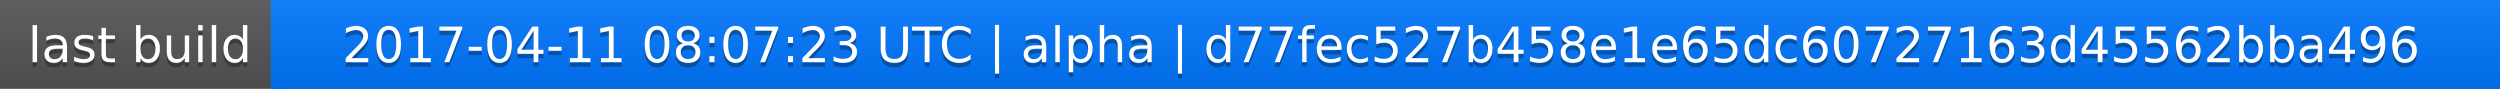
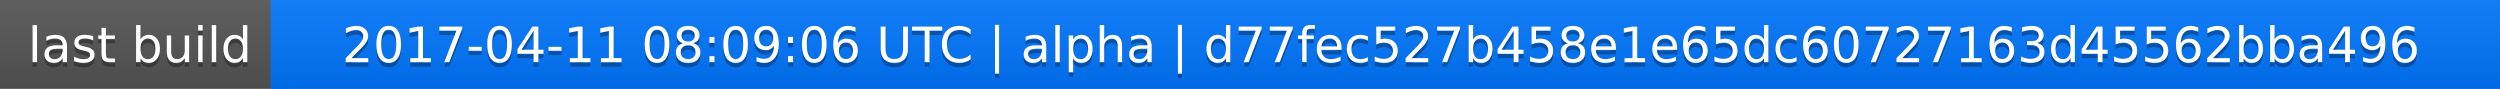
<svg xmlns="http://www.w3.org/2000/svg" width="563" height="20">
  <linearGradient id="a" x2="0" y2="100%">
    <stop offset="0" stop-color="#bbb" stop-opacity=".1" />
    <stop offset="1" stop-opacity=".1" />
  </linearGradient>
  <rect rx="0" width="563" height="20" fill="#555" />
  <rect rx="0" x="61" width="502" height="20" fill="#07f" />
  <path fill="#07f" d="M61 0h4v20h-4z" />
  <rect rx="0" width="563" height="20" fill="url(#a)" />
  <g fill="#fff" text-anchor="middle" font-family="DejaVu Sans,Verdana,Geneva,sans-serif" font-size="11">
    <text x="31.5" y="15" fill="#010101" fill-opacity=".3">last build</text>
    <text x="31.5" y="14">last build</text>
-     <text x="311" y="15" fill="#010101" fill-opacity=".3">2017-04-11 08:07:23 UTC | alpha | d77fec527b458e1e65dc60727163d45562bba496</text>
-     <text x="311" y="14">2017-04-11 08:07:23 UTC | alpha | d77fec527b458e1e65dc60727163d45562bba496</text>
+     <text x="311" y="15" fill="#010101" fill-opacity=".3">2017-04-11 08:09:06 UTC | alpha | d77fec527b458e1e65dc60727163d45562bba496</text>
+     <text x="311" y="14">2017-04-11 08:09:06 UTC | alpha | d77fec527b458e1e65dc60727163d45562bba496</text>
  </g>
</svg>
